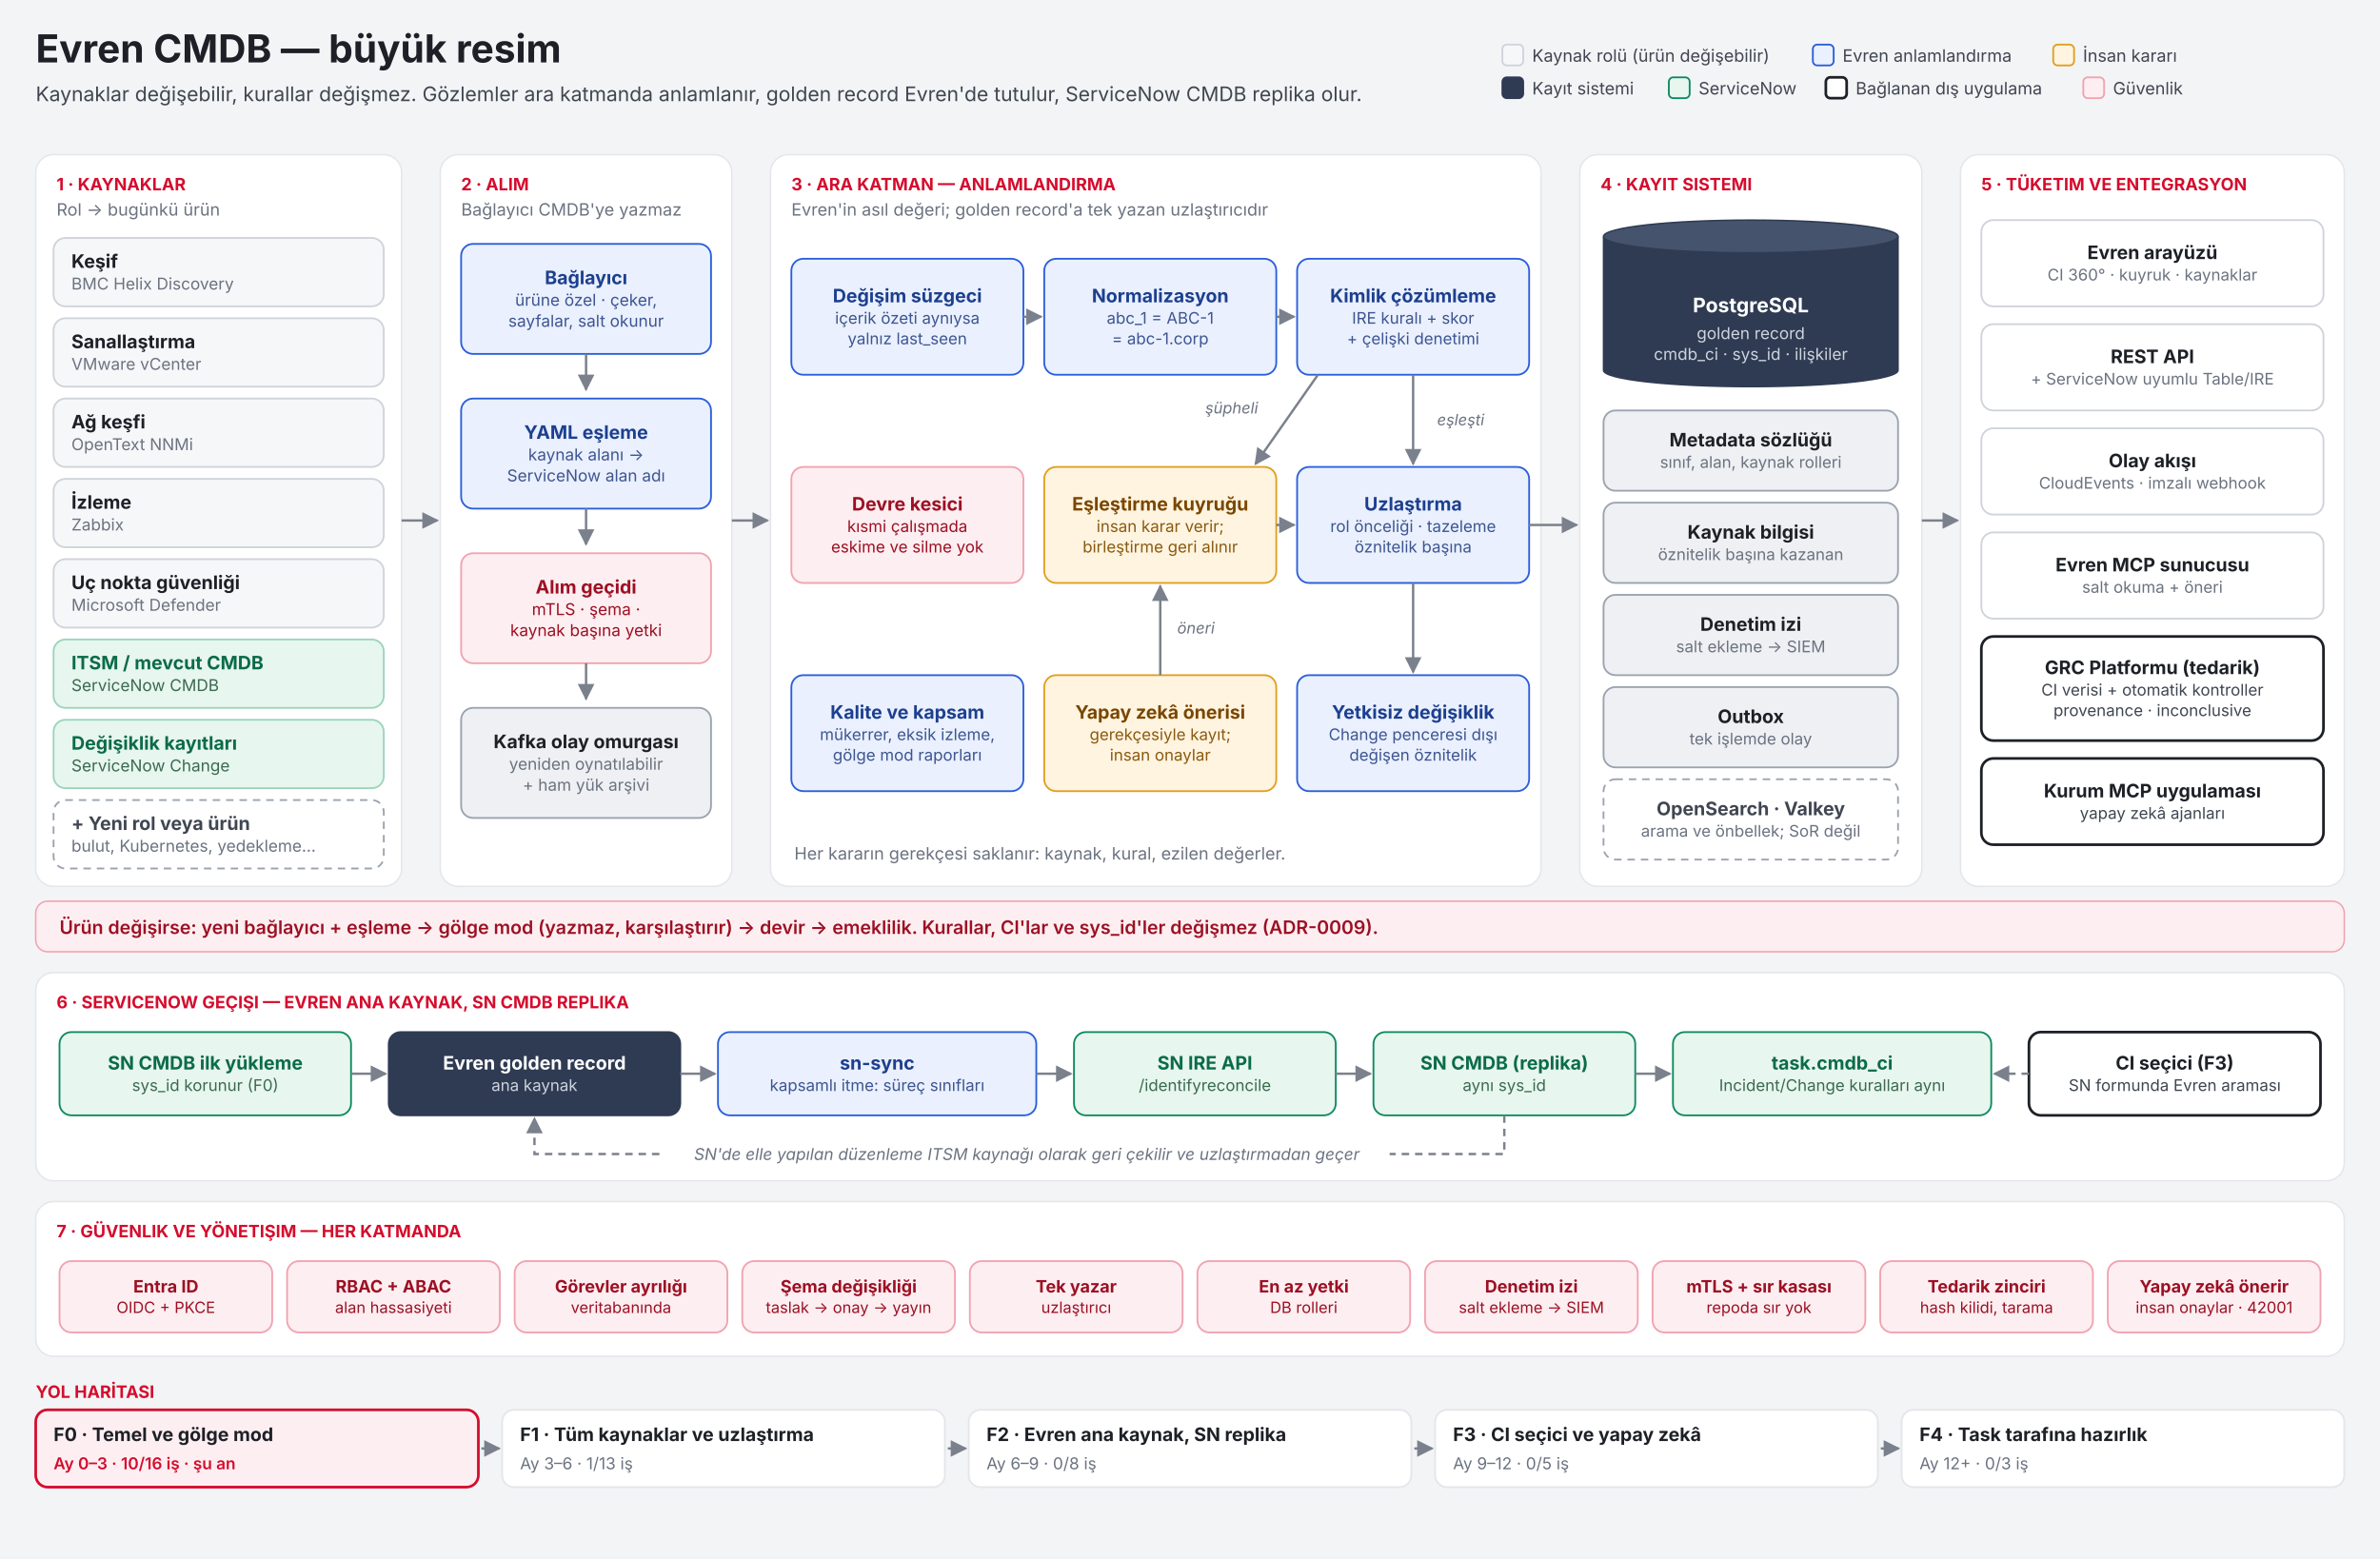
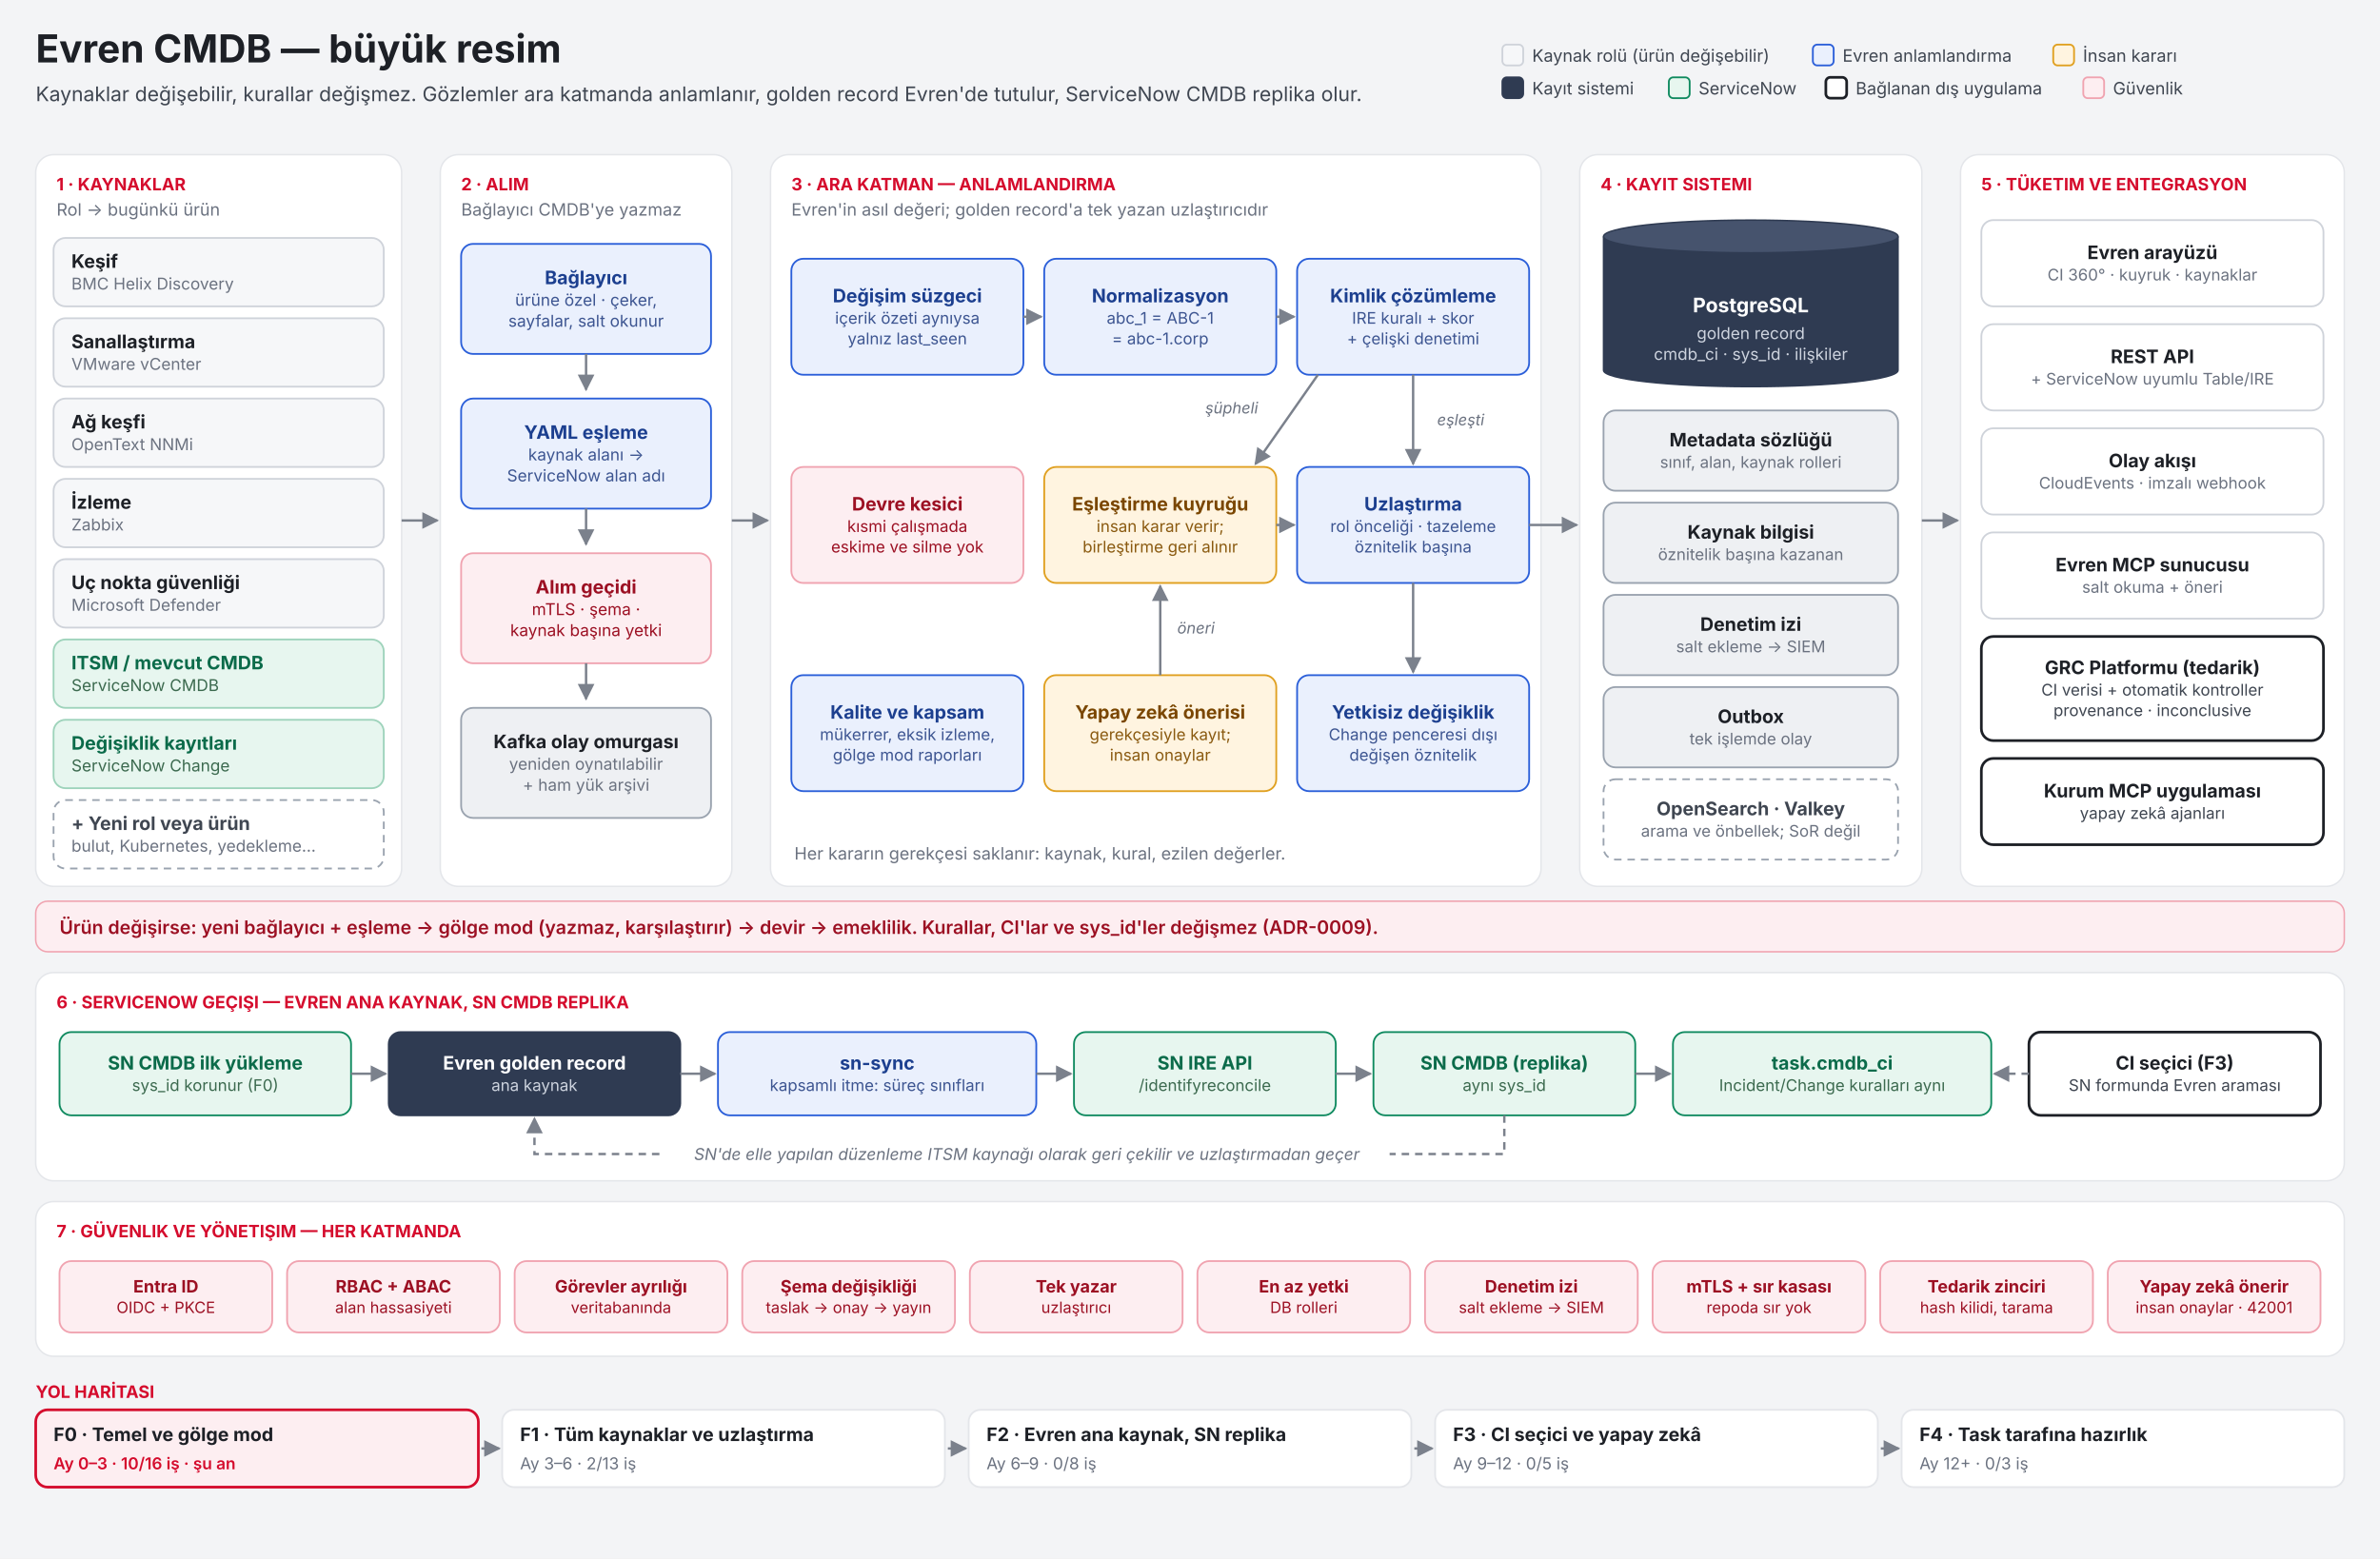
<svg xmlns="http://www.w3.org/2000/svg" viewBox="0 0 1600 1048" width="1600" height="1048" role="img" aria-labelledby="bpTitle bpDesc">
  <defs>
    <marker id="ah" viewBox="0 0 10 10" refX="9" refY="5" markerWidth="7" markerHeight="7" orient="auto-start-reverse">
      <path d="M0,0 L10,5 L0,10 z" fill="#7b818c" />
    </marker>
  </defs>
  <rect width="1600" height="1048" fill="#f3f4f6" />
  <text x="24.0" y="42.0" font-family="Inter, 'Segoe UI', 'DejaVu Sans', Arial, sans-serif" font-size="26" font-weight="750" fill="#1d2026" text-anchor="start">Evren CMDB — büyük resim</text>
  <text x="24.0" y="68.0" font-family="Inter, 'Segoe UI', 'DejaVu Sans', Arial, sans-serif" font-size="13.5" font-weight="400" fill="#3f4651" text-anchor="start">Kaynaklar değişebilir, kurallar değişmez. Gözlemler ara katmanda anlamlanır, golden record Evren'de tutulur, ServiceNow CMDB replika olur.</text>
  <rect x="1010" y="30" width="14" height="14" rx="3" fill="#f6f7f9" stroke="#cfd3da" stroke-width="1.2" />
  <text x="1030.0" y="41.5" font-family="Inter, 'Segoe UI', 'DejaVu Sans', Arial, sans-serif" font-size="11.5" font-weight="400" fill="#3f4651" text-anchor="start">Kaynak rolü (ürün değişebilir)</text>
  <rect x="1218.721" y="30" width="14" height="14" rx="3" fill="#eaf0fd" stroke="#2b5fd9" stroke-width="1.2" />
  <text x="1238.7" y="41.5" font-family="Inter, 'Segoe UI', 'DejaVu Sans', Arial, sans-serif" font-size="11.5" font-weight="400" fill="#3f4651" text-anchor="start">Evren anlamlandırma</text>
  <rect x="1380.324" y="30" width="14" height="14" rx="3" fill="#fff4e0" stroke="#e0a020" stroke-width="1.2" />
  <text x="1400.3" y="41.5" font-family="Inter, 'Segoe UI', 'DejaVu Sans', Arial, sans-serif" font-size="11.5" font-weight="400" fill="#3f4651" text-anchor="start">İnsan kararı</text>
  <rect x="1010" y="52" width="14" height="14" rx="3" fill="#2f3b52" stroke="#2f3b52" stroke-width="1.2" />
  <text x="1030.0" y="63.5" font-family="Inter, 'Segoe UI', 'DejaVu Sans', Arial, sans-serif" font-size="11.5" font-weight="400" fill="#3f4651" text-anchor="start">Kayıt sistemi</text>
  <rect x="1121.909" y="52" width="14" height="14" rx="3" fill="#e7f6ef" stroke="#0f8a5f" stroke-width="1.2" />
  <text x="1141.9" y="63.5" font-family="Inter, 'Segoe UI', 'DejaVu Sans', Arial, sans-serif" font-size="11.5" font-weight="400" fill="#3f4651" text-anchor="start">ServiceNow</text>
  <rect x="1227.458" y="52" width="14" height="14" rx="3" fill="#ffffff" stroke="#1d2026" stroke-width="1.8" />
  <text x="1247.5" y="63.5" font-family="Inter, 'Segoe UI', 'DejaVu Sans', Arial, sans-serif" font-size="11.5" font-weight="400" fill="#3f4651" text-anchor="start">Bağlanan dış uygulama</text>
  <rect x="1400.532" y="52" width="14" height="14" rx="3" fill="#fdeef1" stroke="#f0a3b0" stroke-width="1.2" />
  <text x="1420.5" y="63.5" font-family="Inter, 'Segoe UI', 'DejaVu Sans', Arial, sans-serif" font-size="11.5" font-weight="400" fill="#3f4651" text-anchor="start">Güvenlik</text>
  <rect x="24" y="104" width="246" height="492" rx="12" fill="#ffffff" stroke="#e4e6ea" />
  <text x="38.0" y="128.0" font-family="Inter, 'Segoe UI', 'DejaVu Sans', Arial, sans-serif" font-size="11.5" font-weight="700" fill="#d50c2d" text-anchor="start">1 · KAYNAKLAR</text>
  <text x="38.0" y="145.0" font-family="Inter, 'Segoe UI', 'DejaVu Sans', Arial, sans-serif" font-size="11.5" font-weight="400" fill="#6b7280" text-anchor="start">Rol → bugünkü ürün</text>
  <rect x="36" y="160" width="222" height="46" rx="8" fill="#f6f7f9" stroke="#cfd3da" stroke-width="1.2" />
  <text x="48.0" y="180.1" font-family="Inter, 'Segoe UI', 'DejaVu Sans', Arial, sans-serif" font-size="12.5" font-weight="700" fill="#1d2026" text-anchor="start">Keşif</text>
  <text x="48.0" y="194.7" font-family="Inter, 'Segoe UI', 'DejaVu Sans', Arial, sans-serif" font-size="11" font-weight="400" fill="#6b7280" text-anchor="start">BMC Helix Discovery</text>
  <rect x="36" y="214" width="222" height="46" rx="8" fill="#f6f7f9" stroke="#cfd3da" stroke-width="1.2" />
  <text x="48.0" y="234.1" font-family="Inter, 'Segoe UI', 'DejaVu Sans', Arial, sans-serif" font-size="12.5" font-weight="700" fill="#1d2026" text-anchor="start">Sanallaştırma</text>
  <text x="48.0" y="248.7" font-family="Inter, 'Segoe UI', 'DejaVu Sans', Arial, sans-serif" font-size="11" font-weight="400" fill="#6b7280" text-anchor="start">VMware vCenter</text>
  <rect x="36" y="268" width="222" height="46" rx="8" fill="#f6f7f9" stroke="#cfd3da" stroke-width="1.2" />
  <text x="48.0" y="288.1" font-family="Inter, 'Segoe UI', 'DejaVu Sans', Arial, sans-serif" font-size="12.5" font-weight="700" fill="#1d2026" text-anchor="start">Ağ keşfi</text>
  <text x="48.0" y="302.7" font-family="Inter, 'Segoe UI', 'DejaVu Sans', Arial, sans-serif" font-size="11" font-weight="400" fill="#6b7280" text-anchor="start">OpenText NNMi</text>
  <rect x="36" y="322" width="222" height="46" rx="8" fill="#f6f7f9" stroke="#cfd3da" stroke-width="1.2" />
  <text x="48.0" y="342.1" font-family="Inter, 'Segoe UI', 'DejaVu Sans', Arial, sans-serif" font-size="12.5" font-weight="700" fill="#1d2026" text-anchor="start">İzleme</text>
  <text x="48.0" y="356.7" font-family="Inter, 'Segoe UI', 'DejaVu Sans', Arial, sans-serif" font-size="11" font-weight="400" fill="#6b7280" text-anchor="start">Zabbix</text>
  <rect x="36" y="376" width="222" height="46" rx="8" fill="#f6f7f9" stroke="#cfd3da" stroke-width="1.2" />
  <text x="48.0" y="396.1" font-family="Inter, 'Segoe UI', 'DejaVu Sans', Arial, sans-serif" font-size="12.5" font-weight="700" fill="#1d2026" text-anchor="start">Uç nokta güvenliği</text>
  <text x="48.0" y="410.7" font-family="Inter, 'Segoe UI', 'DejaVu Sans', Arial, sans-serif" font-size="11" font-weight="400" fill="#6b7280" text-anchor="start">Microsoft Defender</text>
  <rect x="36" y="430" width="222" height="46" rx="8" fill="#e7f6ef" stroke="#9ed3bb" stroke-width="1.2" />
  <text x="48.0" y="450.1" font-family="Inter, 'Segoe UI', 'DejaVu Sans', Arial, sans-serif" font-size="12.5" font-weight="700" fill="#0b6b4a" text-anchor="start">ITSM / mevcut CMDB</text>
  <text x="48.0" y="464.7" font-family="Inter, 'Segoe UI', 'DejaVu Sans', Arial, sans-serif" font-size="11" font-weight="400" fill="#3c6a4f" text-anchor="start">ServiceNow CMDB</text>
  <rect x="36" y="484" width="222" height="46" rx="8" fill="#e7f6ef" stroke="#9ed3bb" stroke-width="1.2" />
  <text x="48.0" y="504.1" font-family="Inter, 'Segoe UI', 'DejaVu Sans', Arial, sans-serif" font-size="12.5" font-weight="700" fill="#0b6b4a" text-anchor="start">Değişiklik kayıtları</text>
  <text x="48.0" y="518.7" font-family="Inter, 'Segoe UI', 'DejaVu Sans', Arial, sans-serif" font-size="11" font-weight="400" fill="#3c6a4f" text-anchor="start">ServiceNow Change</text>
  <rect x="36" y="538" width="222" height="46" rx="8" fill="#ffffff" stroke="#9aa3af" stroke-width="1.2" stroke-dasharray="5 4" />
  <text x="48.0" y="558.1" font-family="Inter, 'Segoe UI', 'DejaVu Sans', Arial, sans-serif" font-size="12.5" font-weight="700" fill="#3f4651" text-anchor="start">+ Yeni rol veya ürün</text>
  <text x="48.0" y="572.7" font-family="Inter, 'Segoe UI', 'DejaVu Sans', Arial, sans-serif" font-size="11" font-weight="400" fill="#6b7280" text-anchor="start">bulut, Kubernetes, yedekleme…</text>
  <rect x="296" y="104" width="196" height="492" rx="12" fill="#ffffff" stroke="#e4e6ea" />
  <text x="310.0" y="128.0" font-family="Inter, 'Segoe UI', 'DejaVu Sans', Arial, sans-serif" font-size="11.5" font-weight="700" fill="#d50c2d" text-anchor="start">2 · ALIM</text>
  <text x="310.0" y="145.0" font-family="Inter, 'Segoe UI', 'DejaVu Sans', Arial, sans-serif" font-size="11.5" font-weight="400" fill="#6b7280" text-anchor="start">Bağlayıcı CMDB'ye yazmaz</text>
  <rect x="310" y="164" width="168" height="74" rx="8" fill="#eaf0fd" stroke="#2b5fd9" stroke-width="1.2" />
  <text x="394.0" y="191.1" font-family="Inter, 'Segoe UI', 'DejaVu Sans', Arial, sans-serif" font-size="12.5" font-weight="700" fill="#1c3f8f" text-anchor="middle">Bağlayıcı</text>
  <text x="394.0" y="205.6" font-family="Inter, 'Segoe UI', 'DejaVu Sans', Arial, sans-serif" font-size="11.0" font-weight="400" fill="#3d5591" text-anchor="middle">ürüne özel · çeker,</text>
  <text x="394.0" y="219.7" font-family="Inter, 'Segoe UI', 'DejaVu Sans', Arial, sans-serif" font-size="11.0" font-weight="400" fill="#3d5591" text-anchor="middle">sayfalar, salt okunur</text>
  <path d="M394.0,238.0 L394.0,262.0" fill="none" stroke="#7b818c" stroke-width="1.6" marker-end="url(#ah)" />
  <rect x="310" y="268" width="168" height="74" rx="8" fill="#eaf0fd" stroke="#2b5fd9" stroke-width="1.2" />
  <text x="394.0" y="295.1" font-family="Inter, 'Segoe UI', 'DejaVu Sans', Arial, sans-serif" font-size="12.5" font-weight="700" fill="#1c3f8f" text-anchor="middle">YAML eşleme</text>
  <text x="394.0" y="309.6" font-family="Inter, 'Segoe UI', 'DejaVu Sans', Arial, sans-serif" font-size="11.0" font-weight="400" fill="#3d5591" text-anchor="middle">kaynak alanı →</text>
  <text x="394.0" y="323.7" font-family="Inter, 'Segoe UI', 'DejaVu Sans', Arial, sans-serif" font-size="11.0" font-weight="400" fill="#3d5591" text-anchor="middle">ServiceNow alan adı</text>
  <path d="M394.0,342.0 L394.0,366.0" fill="none" stroke="#7b818c" stroke-width="1.6" marker-end="url(#ah)" />
  <rect x="310" y="372" width="168" height="74" rx="8" fill="#fdeef1" stroke="#f0a3b0" stroke-width="1.2" />
  <text x="394.0" y="399.1" font-family="Inter, 'Segoe UI', 'DejaVu Sans', Arial, sans-serif" font-size="12.5" font-weight="700" fill="#9c1023" text-anchor="middle">Alım geçidi</text>
  <text x="394.0" y="413.6" font-family="Inter, 'Segoe UI', 'DejaVu Sans', Arial, sans-serif" font-size="11.0" font-weight="400" fill="#9c1023" text-anchor="middle">mTLS · şema ·</text>
  <text x="394.0" y="427.7" font-family="Inter, 'Segoe UI', 'DejaVu Sans', Arial, sans-serif" font-size="11.0" font-weight="400" fill="#9c1023" text-anchor="middle">kaynak başına yetki</text>
  <path d="M394.0,446.0 L394.0,470.0" fill="none" stroke="#7b818c" stroke-width="1.6" marker-end="url(#ah)" />
  <rect x="310" y="476" width="168" height="74" rx="8" fill="#eef0f3" stroke="#9aa3af" stroke-width="1.2" />
  <text x="394.0" y="503.1" font-family="Inter, 'Segoe UI', 'DejaVu Sans', Arial, sans-serif" font-size="12.5" font-weight="700" fill="#1d2026" text-anchor="middle">Kafka olay omurgası</text>
  <text x="394.0" y="517.6" font-family="Inter, 'Segoe UI', 'DejaVu Sans', Arial, sans-serif" font-size="11.0" font-weight="400" fill="#6b7280" text-anchor="middle">yeniden oynatılabilir</text>
  <text x="394.0" y="531.7" font-family="Inter, 'Segoe UI', 'DejaVu Sans', Arial, sans-serif" font-size="11.0" font-weight="400" fill="#6b7280" text-anchor="middle">+ ham yük arşivi</text>
  <rect x="518" y="104" width="518" height="492" rx="12" fill="#ffffff" stroke="#e4e6ea" />
  <text x="532.0" y="128.0" font-family="Inter, 'Segoe UI', 'DejaVu Sans', Arial, sans-serif" font-size="11.5" font-weight="700" fill="#d50c2d" text-anchor="start">3 · ARA KATMAN — ANLAMLANDIRMA</text>
  <text x="532.0" y="145.0" font-family="Inter, 'Segoe UI', 'DejaVu Sans', Arial, sans-serif" font-size="11.5" font-weight="400" fill="#6b7280" text-anchor="start">Evren'in asıl değeri; golden record'a tek yazan uzlaştırıcıdır</text>
  <rect x="532" y="174" width="156" height="78" rx="8" fill="#eaf0fd" stroke="#2b5fd9" stroke-width="1.2" />
  <text x="610.0" y="203.3" font-family="Inter, 'Segoe UI', 'DejaVu Sans', Arial, sans-serif" font-size="12.5" font-weight="700" fill="#1c3f8f" text-anchor="middle">Değişim süzgeci</text>
  <text x="610.0" y="217.7" font-family="Inter, 'Segoe UI', 'DejaVu Sans', Arial, sans-serif" font-size="10.8" font-weight="400" fill="#3d5591" text-anchor="middle">içerik özeti aynıysa</text>
  <text x="610.0" y="231.5" font-family="Inter, 'Segoe UI', 'DejaVu Sans', Arial, sans-serif" font-size="10.8" font-weight="400" fill="#3d5591" text-anchor="middle">yalnız last_seen</text>
  <rect x="702" y="174" width="156" height="78" rx="8" fill="#eaf0fd" stroke="#2b5fd9" stroke-width="1.2" />
  <text x="780.0" y="203.3" font-family="Inter, 'Segoe UI', 'DejaVu Sans', Arial, sans-serif" font-size="12.5" font-weight="700" fill="#1c3f8f" text-anchor="middle">Normalizasyon</text>
  <text x="780.0" y="217.7" font-family="Inter, 'Segoe UI', 'DejaVu Sans', Arial, sans-serif" font-size="10.8" font-weight="400" fill="#3d5591" text-anchor="middle">abc_1 = ABC-1</text>
  <text x="780.0" y="231.5" font-family="Inter, 'Segoe UI', 'DejaVu Sans', Arial, sans-serif" font-size="10.8" font-weight="400" fill="#3d5591" text-anchor="middle">= abc-1.corp</text>
  <rect x="872" y="174" width="156" height="78" rx="8" fill="#eaf0fd" stroke="#2b5fd9" stroke-width="1.2" />
  <text x="950.0" y="203.3" font-family="Inter, 'Segoe UI', 'DejaVu Sans', Arial, sans-serif" font-size="12.5" font-weight="700" fill="#1c3f8f" text-anchor="middle">Kimlik çözümleme</text>
  <text x="950.0" y="217.7" font-family="Inter, 'Segoe UI', 'DejaVu Sans', Arial, sans-serif" font-size="10.8" font-weight="400" fill="#3d5591" text-anchor="middle">IRE kuralı + skor</text>
  <text x="950.0" y="231.5" font-family="Inter, 'Segoe UI', 'DejaVu Sans', Arial, sans-serif" font-size="10.8" font-weight="400" fill="#3d5591" text-anchor="middle">+ çelişki denetimi</text>
  <rect x="532" y="314" width="156" height="78" rx="8" fill="#fdeef1" stroke="#f0a3b0" stroke-width="1.2" />
  <text x="610.0" y="343.3" font-family="Inter, 'Segoe UI', 'DejaVu Sans', Arial, sans-serif" font-size="12.5" font-weight="700" fill="#9c1023" text-anchor="middle">Devre kesici</text>
  <text x="610.0" y="357.7" font-family="Inter, 'Segoe UI', 'DejaVu Sans', Arial, sans-serif" font-size="10.8" font-weight="400" fill="#9c1023" text-anchor="middle">kısmi çalışmada</text>
  <text x="610.0" y="371.5" font-family="Inter, 'Segoe UI', 'DejaVu Sans', Arial, sans-serif" font-size="10.8" font-weight="400" fill="#9c1023" text-anchor="middle">eskime ve silme yok</text>
  <rect x="702" y="314" width="156" height="78" rx="8" fill="#fff4e0" stroke="#e0a020" stroke-width="1.2" />
  <text x="780.0" y="343.3" font-family="Inter, 'Segoe UI', 'DejaVu Sans', Arial, sans-serif" font-size="12.5" font-weight="700" fill="#7a4600" text-anchor="middle">Eşleştirme kuyruğu</text>
  <text x="780.0" y="357.7" font-family="Inter, 'Segoe UI', 'DejaVu Sans', Arial, sans-serif" font-size="10.8" font-weight="400" fill="#8a5a10" text-anchor="middle">insan karar verir;</text>
  <text x="780.0" y="371.5" font-family="Inter, 'Segoe UI', 'DejaVu Sans', Arial, sans-serif" font-size="10.8" font-weight="400" fill="#8a5a10" text-anchor="middle">birleştirme geri alınır</text>
  <rect x="872" y="314" width="156" height="78" rx="8" fill="#eaf0fd" stroke="#2b5fd9" stroke-width="1.2" />
  <text x="950.0" y="343.3" font-family="Inter, 'Segoe UI', 'DejaVu Sans', Arial, sans-serif" font-size="12.5" font-weight="700" fill="#1c3f8f" text-anchor="middle">Uzlaştırma</text>
  <text x="950.0" y="357.7" font-family="Inter, 'Segoe UI', 'DejaVu Sans', Arial, sans-serif" font-size="10.8" font-weight="400" fill="#3d5591" text-anchor="middle">rol önceliği · tazeleme</text>
  <text x="950.0" y="371.5" font-family="Inter, 'Segoe UI', 'DejaVu Sans', Arial, sans-serif" font-size="10.8" font-weight="400" fill="#3d5591" text-anchor="middle">öznitelik başına</text>
  <rect x="532" y="454" width="156" height="78" rx="8" fill="#eaf0fd" stroke="#2b5fd9" stroke-width="1.2" />
  <text x="610.0" y="483.3" font-family="Inter, 'Segoe UI', 'DejaVu Sans', Arial, sans-serif" font-size="12.5" font-weight="700" fill="#1c3f8f" text-anchor="middle">Kalite ve kapsam</text>
  <text x="610.0" y="497.7" font-family="Inter, 'Segoe UI', 'DejaVu Sans', Arial, sans-serif" font-size="10.8" font-weight="400" fill="#3d5591" text-anchor="middle">mükerrer, eksik izleme,</text>
  <text x="610.0" y="511.5" font-family="Inter, 'Segoe UI', 'DejaVu Sans', Arial, sans-serif" font-size="10.8" font-weight="400" fill="#3d5591" text-anchor="middle">gölge mod raporları</text>
  <rect x="702" y="454" width="156" height="78" rx="8" fill="#fff4e0" stroke="#e0a020" stroke-width="1.2" />
  <text x="780.0" y="483.3" font-family="Inter, 'Segoe UI', 'DejaVu Sans', Arial, sans-serif" font-size="12.5" font-weight="700" fill="#7a4600" text-anchor="middle">Yapay zekâ önerisi</text>
  <text x="780.0" y="497.7" font-family="Inter, 'Segoe UI', 'DejaVu Sans', Arial, sans-serif" font-size="10.8" font-weight="400" fill="#8a5a10" text-anchor="middle">gerekçesiyle kayıt;</text>
  <text x="780.0" y="511.5" font-family="Inter, 'Segoe UI', 'DejaVu Sans', Arial, sans-serif" font-size="10.8" font-weight="400" fill="#8a5a10" text-anchor="middle">insan onaylar</text>
  <rect x="872" y="454" width="156" height="78" rx="8" fill="#eaf0fd" stroke="#2b5fd9" stroke-width="1.2" />
  <text x="950.0" y="483.3" font-family="Inter, 'Segoe UI', 'DejaVu Sans', Arial, sans-serif" font-size="12.5" font-weight="700" fill="#1c3f8f" text-anchor="middle">Yetkisiz değişiklik</text>
  <text x="950.0" y="497.7" font-family="Inter, 'Segoe UI', 'DejaVu Sans', Arial, sans-serif" font-size="10.8" font-weight="400" fill="#3d5591" text-anchor="middle">Change penceresi dışı</text>
  <text x="950.0" y="511.5" font-family="Inter, 'Segoe UI', 'DejaVu Sans', Arial, sans-serif" font-size="10.8" font-weight="400" fill="#3d5591" text-anchor="middle">değişen öznitelik</text>
  <path d="M688.0,213.0 L700.0,213.0" fill="none" stroke="#7b818c" stroke-width="1.6" marker-end="url(#ah)" />
  <path d="M858.0,213.0 L870.0,213.0" fill="none" stroke="#7b818c" stroke-width="1.6" marker-end="url(#ah)" />
  <path d="M950.0,252.0 L950.0,312.0" fill="none" stroke="#7b818c" stroke-width="1.6" marker-end="url(#ah)" />
  <text x="982.0" y="286.0" font-family="Inter, 'Segoe UI', 'DejaVu Sans', Arial, sans-serif" font-size="10.5" font-weight="400" fill="#6b7280" text-anchor="middle" font-style="italic">eşleşti</text>
  <path d="M886.0,252.0 L844.0,312.0" fill="none" stroke="#7b818c" stroke-width="1.6" marker-end="url(#ah)" />
  <text x="828.0" y="278.0" font-family="Inter, 'Segoe UI', 'DejaVu Sans', Arial, sans-serif" font-size="10.5" font-weight="400" fill="#6b7280" text-anchor="middle" font-style="italic">şüpheli</text>
  <path d="M858.0,353.0 L870.0,353.0" fill="none" stroke="#7b818c" stroke-width="1.6" marker-end="url(#ah)" />
  <path d="M780.0,454.0 L780.0,394.0" fill="none" stroke="#7b818c" stroke-width="1.6" marker-end="url(#ah)" />
  <text x="804.0" y="426.0" font-family="Inter, 'Segoe UI', 'DejaVu Sans', Arial, sans-serif" font-size="10.5" font-weight="400" fill="#6b7280" text-anchor="middle" font-style="italic">öneri</text>
  <path d="M950.0,392.0 L950.0,452.0" fill="none" stroke="#7b818c" stroke-width="1.6" marker-end="url(#ah)" />
  <text x="534.0" y="578.0" font-family="Inter, 'Segoe UI', 'DejaVu Sans', Arial, sans-serif" font-size="11.5" font-weight="400" fill="#6b7280" text-anchor="start">Her kararın gerekçesi saklanır: kaynak, kural, ezilen değerler.</text>
  <rect x="1062" y="104" width="230" height="492" rx="12" fill="#ffffff" stroke="#e4e6ea" />
  <text x="1076.0" y="128.0" font-family="Inter, 'Segoe UI', 'DejaVu Sans', Arial, sans-serif" font-size="11.5" font-weight="700" fill="#d50c2d" text-anchor="start">4 · KAYIT SISTEMI</text>
  <path d="M1078,159 v90 a99.0,11 0 0 0 198,0 v-90" fill="#2f3b52" stroke="#2f3b52" />
  <ellipse cx="1177.0" cy="159" rx="99.0" ry="11" fill="#46536d" stroke="#2f3b52" />
  <text x="1177.0" y="210.0" font-family="Inter, 'Segoe UI', 'DejaVu Sans', Arial, sans-serif" font-size="13.5" font-weight="700" fill="#ffffff" text-anchor="middle">PostgreSQL</text>
  <text x="1177.0" y="228.0" font-family="Inter, 'Segoe UI', 'DejaVu Sans', Arial, sans-serif" font-size="11" font-weight="400" fill="#cdd3de" text-anchor="middle">golden record</text>
  <text x="1177.0" y="242.0" font-family="Inter, 'Segoe UI', 'DejaVu Sans', Arial, sans-serif" font-size="11" font-weight="400" fill="#cdd3de" text-anchor="middle">cmdb_ci · sys_id · ilişkiler</text>
  <rect x="1078" y="276" width="198" height="54" rx="8" fill="#eef0f3" stroke="#9aa3af" stroke-width="1.2" />
  <text x="1177.0" y="300.2" font-family="Inter, 'Segoe UI', 'DejaVu Sans', Arial, sans-serif" font-size="12.5" font-weight="700" fill="#1d2026" text-anchor="middle">Metadata sözlüğü</text>
  <text x="1177.0" y="314.6" font-family="Inter, 'Segoe UI', 'DejaVu Sans', Arial, sans-serif" font-size="10.8" font-weight="400" fill="#6b7280" text-anchor="middle">sınıf, alan, kaynak rolleri</text>
  <rect x="1078" y="338" width="198" height="54" rx="8" fill="#eef0f3" stroke="#9aa3af" stroke-width="1.2" />
  <text x="1177.0" y="362.2" font-family="Inter, 'Segoe UI', 'DejaVu Sans', Arial, sans-serif" font-size="12.5" font-weight="700" fill="#1d2026" text-anchor="middle">Kaynak bilgisi</text>
  <text x="1177.0" y="376.6" font-family="Inter, 'Segoe UI', 'DejaVu Sans', Arial, sans-serif" font-size="10.8" font-weight="400" fill="#6b7280" text-anchor="middle">öznitelik başına kazanan</text>
  <rect x="1078" y="400" width="198" height="54" rx="8" fill="#eef0f3" stroke="#9aa3af" stroke-width="1.2" />
  <text x="1177.0" y="424.2" font-family="Inter, 'Segoe UI', 'DejaVu Sans', Arial, sans-serif" font-size="12.5" font-weight="700" fill="#1d2026" text-anchor="middle">Denetim izi</text>
  <text x="1177.0" y="438.6" font-family="Inter, 'Segoe UI', 'DejaVu Sans', Arial, sans-serif" font-size="10.8" font-weight="400" fill="#6b7280" text-anchor="middle">salt ekleme → SIEM</text>
  <rect x="1078" y="462" width="198" height="54" rx="8" fill="#eef0f3" stroke="#9aa3af" stroke-width="1.2" />
  <text x="1177.0" y="486.2" font-family="Inter, 'Segoe UI', 'DejaVu Sans', Arial, sans-serif" font-size="12.5" font-weight="700" fill="#1d2026" text-anchor="middle">Outbox</text>
  <text x="1177.0" y="500.6" font-family="Inter, 'Segoe UI', 'DejaVu Sans', Arial, sans-serif" font-size="10.8" font-weight="400" fill="#6b7280" text-anchor="middle">tek işlemde olay</text>
  <rect x="1078" y="524" width="198" height="54" rx="8" fill="#ffffff" stroke="#9aa3af" stroke-width="1.2" stroke-dasharray="5 4" />
  <text x="1177.0" y="548.2" font-family="Inter, 'Segoe UI', 'DejaVu Sans', Arial, sans-serif" font-size="12.5" font-weight="700" fill="#3f4651" text-anchor="middle">OpenSearch · Valkey</text>
  <text x="1177.0" y="562.6" font-family="Inter, 'Segoe UI', 'DejaVu Sans', Arial, sans-serif" font-size="10.8" font-weight="400" fill="#6b7280" text-anchor="middle">arama ve önbellek; SoR değil</text>
  <rect x="1318" y="104" width="258" height="492" rx="12" fill="#ffffff" stroke="#e4e6ea" />
  <text x="1332.0" y="128.0" font-family="Inter, 'Segoe UI', 'DejaVu Sans', Arial, sans-serif" font-size="11.5" font-weight="700" fill="#d50c2d" text-anchor="start">5 · TÜKETIM VE ENTEGRASYON</text>
  <rect x="1332" y="148" width="230" height="58" rx="8" fill="#ffffff" stroke="#cfd3da" stroke-width="1.2" />
  <text x="1447.0" y="174.2" font-family="Inter, 'Segoe UI', 'DejaVu Sans', Arial, sans-serif" font-size="12.5" font-weight="700" fill="#1d2026" text-anchor="middle">Evren arayüzü</text>
  <text x="1447.0" y="188.6" font-family="Inter, 'Segoe UI', 'DejaVu Sans', Arial, sans-serif" font-size="10.8" font-weight="400" fill="#6b7280" text-anchor="middle">CI 360° · kuyruk · kaynaklar</text>
  <rect x="1332" y="218" width="230" height="58" rx="8" fill="#ffffff" stroke="#cfd3da" stroke-width="1.2" />
  <text x="1447.0" y="244.2" font-family="Inter, 'Segoe UI', 'DejaVu Sans', Arial, sans-serif" font-size="12.5" font-weight="700" fill="#1d2026" text-anchor="middle">REST API</text>
  <text x="1447.0" y="258.6" font-family="Inter, 'Segoe UI', 'DejaVu Sans', Arial, sans-serif" font-size="10.8" font-weight="400" fill="#6b7280" text-anchor="middle">+ ServiceNow uyumlu Table/IRE</text>
  <rect x="1332" y="288" width="230" height="58" rx="8" fill="#ffffff" stroke="#cfd3da" stroke-width="1.2" />
  <text x="1447.0" y="314.2" font-family="Inter, 'Segoe UI', 'DejaVu Sans', Arial, sans-serif" font-size="12.5" font-weight="700" fill="#1d2026" text-anchor="middle">Olay akışı</text>
  <text x="1447.0" y="328.6" font-family="Inter, 'Segoe UI', 'DejaVu Sans', Arial, sans-serif" font-size="10.8" font-weight="400" fill="#6b7280" text-anchor="middle">CloudEvents · imzalı webhook</text>
  <rect x="1332" y="358" width="230" height="58" rx="8" fill="#ffffff" stroke="#cfd3da" stroke-width="1.2" />
  <text x="1447.0" y="384.2" font-family="Inter, 'Segoe UI', 'DejaVu Sans', Arial, sans-serif" font-size="12.5" font-weight="700" fill="#1d2026" text-anchor="middle">Evren MCP sunucusu</text>
  <text x="1447.0" y="398.6" font-family="Inter, 'Segoe UI', 'DejaVu Sans', Arial, sans-serif" font-size="10.8" font-weight="400" fill="#6b7280" text-anchor="middle">salt okuma + öneri</text>
  <rect x="1332" y="428" width="230" height="70" rx="8" fill="#ffffff" stroke="#1d2026" stroke-width="1.8" />
  <text x="1447.0" y="453.3" font-family="Inter, 'Segoe UI', 'DejaVu Sans', Arial, sans-serif" font-size="12.5" font-weight="700" fill="#1d2026" text-anchor="middle">GRC Platformu (tedarik)</text>
  <text x="1447.0" y="467.7" font-family="Inter, 'Segoe UI', 'DejaVu Sans', Arial, sans-serif" font-size="10.8" font-weight="400" fill="#3f4651" text-anchor="middle">CI verisi + otomatik kontroller</text>
  <text x="1447.0" y="481.5" font-family="Inter, 'Segoe UI', 'DejaVu Sans', Arial, sans-serif" font-size="10.8" font-weight="400" fill="#3f4651" text-anchor="middle">provenance · inconclusive</text>
  <rect x="1332" y="510" width="230" height="58" rx="8" fill="#ffffff" stroke="#1d2026" stroke-width="1.8" />
  <text x="1447.0" y="536.2" font-family="Inter, 'Segoe UI', 'DejaVu Sans', Arial, sans-serif" font-size="12.5" font-weight="700" fill="#1d2026" text-anchor="middle">Kurum MCP uygulaması</text>
  <text x="1447.0" y="550.6" font-family="Inter, 'Segoe UI', 'DejaVu Sans', Arial, sans-serif" font-size="10.8" font-weight="400" fill="#3f4651" text-anchor="middle">yapay zekâ ajanları</text>
  <path d="M270.0,350.0 L294.0,350.0" fill="none" stroke="#7b818c" stroke-width="1.6" marker-end="url(#ah)" />
  <path d="M492.0,350.0 L516.0,350.0" fill="none" stroke="#7b818c" stroke-width="1.6" marker-end="url(#ah)" />
  <path d="M1028.0,353.0 L1060.0,353.0" fill="none" stroke="#7b818c" stroke-width="1.6" marker-end="url(#ah)" />
  <path d="M1292.0,350.0 L1316.0,350.0" fill="none" stroke="#7b818c" stroke-width="1.6" marker-end="url(#ah)" />
  <rect x="24" y="606" width="1552" height="34" rx="8" fill="#fdeef1" stroke="#f0a3b0" />
  <text x="40.0" y="628.0" font-family="Inter, 'Segoe UI', 'DejaVu Sans', Arial, sans-serif" font-size="12.5" font-weight="600" fill="#9c1023" text-anchor="start">Ürün değişirse: yeni bağlayıcı + eşleme → gölge mod (yazmaz, karşılaştırır) → devir → emeklilik. Kurallar, CI'lar ve sys_id'ler değişmez (ADR-0009).</text>
  <rect x="24" y="654" width="1552" height="140" rx="12" fill="#ffffff" stroke="#e4e6ea" />
  <text x="38.0" y="678.0" font-family="Inter, 'Segoe UI', 'DejaVu Sans', Arial, sans-serif" font-size="11.5" font-weight="700" fill="#d50c2d" text-anchor="start">6 · SERVICENOW GEÇIŞI — EVREN ANA KAYNAK, SN CMDB REPLIKA</text>
  <rect x="40.0" y="694" width="196" height="56" rx="8" fill="#e7f6ef" stroke="#0f8a5f" stroke-width="1.2" />
  <text x="138.0" y="719.2" font-family="Inter, 'Segoe UI', 'DejaVu Sans', Arial, sans-serif" font-size="12.5" font-weight="700" fill="#0b6b4a" text-anchor="middle">SN CMDB ilk yükleme</text>
  <text x="138.0" y="733.6" font-family="Inter, 'Segoe UI', 'DejaVu Sans', Arial, sans-serif" font-size="10.8" font-weight="400" fill="#3c6a4f" text-anchor="middle">sys_id korunur (F0)</text>
  <rect x="261.333" y="694" width="196" height="56" rx="8" fill="#2f3b52" stroke="#2f3b52" stroke-width="1.2" />
  <text x="359.3" y="719.2" font-family="Inter, 'Segoe UI', 'DejaVu Sans', Arial, sans-serif" font-size="12.5" font-weight="700" fill="#ffffff" text-anchor="middle">Evren golden record</text>
  <text x="359.3" y="733.6" font-family="Inter, 'Segoe UI', 'DejaVu Sans', Arial, sans-serif" font-size="10.8" font-weight="400" fill="#cdd3de" text-anchor="middle">ana kaynak</text>
  <rect x="482.667" y="694" width="214" height="56" rx="8" fill="#eaf0fd" stroke="#2b5fd9" stroke-width="1.2" />
  <text x="589.7" y="719.2" font-family="Inter, 'Segoe UI', 'DejaVu Sans', Arial, sans-serif" font-size="12.5" font-weight="700" fill="#1c3f8f" text-anchor="middle">sn-sync</text>
  <text x="589.7" y="733.6" font-family="Inter, 'Segoe UI', 'DejaVu Sans', Arial, sans-serif" font-size="10.8" font-weight="400" fill="#3d5591" text-anchor="middle">kapsamlı itme: süreç sınıfları</text>
  <rect x="722" y="694" width="176" height="56" rx="8" fill="#e7f6ef" stroke="#0f8a5f" stroke-width="1.2" />
  <text x="810.0" y="719.2" font-family="Inter, 'Segoe UI', 'DejaVu Sans', Arial, sans-serif" font-size="12.5" font-weight="700" fill="#0b6b4a" text-anchor="middle">SN IRE API</text>
  <text x="810.0" y="733.6" font-family="Inter, 'Segoe UI', 'DejaVu Sans', Arial, sans-serif" font-size="10.8" font-weight="400" fill="#3c6a4f" text-anchor="middle">/identifyreconcile</text>
  <rect x="923.333" y="694" width="176" height="56" rx="8" fill="#e7f6ef" stroke="#0f8a5f" stroke-width="1.2" />
  <text x="1011.3" y="719.2" font-family="Inter, 'Segoe UI', 'DejaVu Sans', Arial, sans-serif" font-size="12.5" font-weight="700" fill="#0b6b4a" text-anchor="middle">SN CMDB (replika)</text>
  <text x="1011.3" y="733.6" font-family="Inter, 'Segoe UI', 'DejaVu Sans', Arial, sans-serif" font-size="10.8" font-weight="400" fill="#3c6a4f" text-anchor="middle">aynı sys_id</text>
  <rect x="1124.667" y="694" width="214" height="56" rx="8" fill="#e7f6ef" stroke="#0f8a5f" stroke-width="1.2" />
  <text x="1231.7" y="719.2" font-family="Inter, 'Segoe UI', 'DejaVu Sans', Arial, sans-serif" font-size="12.5" font-weight="700" fill="#0b6b4a" text-anchor="middle">task.cmdb_ci</text>
  <text x="1231.7" y="733.6" font-family="Inter, 'Segoe UI', 'DejaVu Sans', Arial, sans-serif" font-size="10.8" font-weight="400" fill="#3c6a4f" text-anchor="middle">Incident/Change kuralları aynı</text>
  <rect x="1364.0" y="694" width="196" height="56" rx="8" fill="#ffffff" stroke="#1d2026" stroke-width="1.8" />
  <text x="1462.0" y="719.2" font-family="Inter, 'Segoe UI', 'DejaVu Sans', Arial, sans-serif" font-size="12.5" font-weight="700" fill="#1d2026" text-anchor="middle">CI seçici (F3)</text>
  <text x="1462.0" y="733.6" font-family="Inter, 'Segoe UI', 'DejaVu Sans', Arial, sans-serif" font-size="10.8" font-weight="400" fill="#3f4651" text-anchor="middle">SN formunda Evren araması</text>
  <path d="M236.0,722.0 L259.3,722.0" fill="none" stroke="#7b818c" stroke-width="1.6" marker-end="url(#ah)" />
  <path d="M457.3,722.0 L480.7,722.0" fill="none" stroke="#7b818c" stroke-width="1.6" marker-end="url(#ah)" />
  <path d="M696.7,722.0 L720.0,722.0" fill="none" stroke="#7b818c" stroke-width="1.6" marker-end="url(#ah)" />
  <path d="M898.0,722.0 L921.3,722.0" fill="none" stroke="#7b818c" stroke-width="1.6" marker-end="url(#ah)" />
  <path d="M1099.3,722.0 L1122.7,722.0" fill="none" stroke="#7b818c" stroke-width="1.6" marker-end="url(#ah)" />
  <path d="M1364.0,722.0 L1340.7,722.0" fill="none" stroke="#7b818c" stroke-width="1.6" stroke-dasharray="5 4" marker-end="url(#ah)" />
  <path d="M1011.3,750.0 L1011.3,776.0 L359.3,776.0 L359.3,752.0" fill="none" stroke="#7b818c" stroke-width="1.6" stroke-dasharray="5 4" marker-end="url(#ah)" />
  <rect x="446.4" y="767" width="487.8" height="18" fill="#ffffff" />
  <text x="690.3" y="780.0" font-family="Inter, 'Segoe UI', 'DejaVu Sans', Arial, sans-serif" font-size="11" font-weight="400" fill="#6b7280" text-anchor="middle" font-style="italic">SN'de elle yapılan düzenleme ITSM kaynağı olarak geri çekilir ve uzlaştırmadan geçer</text>
  <rect x="24" y="808" width="1552" height="104" rx="12" fill="#ffffff" stroke="#e4e6ea" />
  <text x="38.0" y="832.0" font-family="Inter, 'Segoe UI', 'DejaVu Sans', Arial, sans-serif" font-size="11.5" font-weight="700" fill="#d50c2d" text-anchor="start">7 · GÜVENLIK VE YÖNETIŞIM — HER KATMANDA</text>
  <rect x="40.0" y="848" width="143.0" height="48" rx="8" fill="#fdeef1" stroke="#f0a3b0" stroke-width="1.2" />
  <text x="111.5" y="869.1" font-family="Inter, 'Segoe UI', 'DejaVu Sans', Arial, sans-serif" font-size="11.5" font-weight="700" fill="#9c1023" text-anchor="middle">Entra ID</text>
  <text x="111.5" y="882.9" font-family="Inter, 'Segoe UI', 'DejaVu Sans', Arial, sans-serif" font-size="10.5" font-weight="400" fill="#9c1023" text-anchor="middle">OIDC + PKCE</text>
  <rect x="193.0" y="848" width="143.0" height="48" rx="8" fill="#fdeef1" stroke="#f0a3b0" stroke-width="1.2" />
  <text x="264.5" y="869.1" font-family="Inter, 'Segoe UI', 'DejaVu Sans', Arial, sans-serif" font-size="11.5" font-weight="700" fill="#9c1023" text-anchor="middle">RBAC + ABAC</text>
  <text x="264.5" y="882.9" font-family="Inter, 'Segoe UI', 'DejaVu Sans', Arial, sans-serif" font-size="10.5" font-weight="400" fill="#9c1023" text-anchor="middle">alan hassasiyeti</text>
  <rect x="346.0" y="848" width="143.0" height="48" rx="8" fill="#fdeef1" stroke="#f0a3b0" stroke-width="1.2" />
  <text x="417.5" y="869.1" font-family="Inter, 'Segoe UI', 'DejaVu Sans', Arial, sans-serif" font-size="11.5" font-weight="700" fill="#9c1023" text-anchor="middle">Görevler ayrılığı</text>
  <text x="417.5" y="882.9" font-family="Inter, 'Segoe UI', 'DejaVu Sans', Arial, sans-serif" font-size="10.5" font-weight="400" fill="#9c1023" text-anchor="middle">veritabanında</text>
  <rect x="499.0" y="848" width="143.0" height="48" rx="8" fill="#fdeef1" stroke="#f0a3b0" stroke-width="1.2" />
  <text x="570.5" y="869.1" font-family="Inter, 'Segoe UI', 'DejaVu Sans', Arial, sans-serif" font-size="11.5" font-weight="700" fill="#9c1023" text-anchor="middle">Şema değişikliği</text>
  <text x="570.5" y="882.9" font-family="Inter, 'Segoe UI', 'DejaVu Sans', Arial, sans-serif" font-size="10.5" font-weight="400" fill="#9c1023" text-anchor="middle">taslak → onay → yayın</text>
  <rect x="652.0" y="848" width="143.0" height="48" rx="8" fill="#fdeef1" stroke="#f0a3b0" stroke-width="1.2" />
  <text x="723.5" y="869.1" font-family="Inter, 'Segoe UI', 'DejaVu Sans', Arial, sans-serif" font-size="11.5" font-weight="700" fill="#9c1023" text-anchor="middle">Tek yazar</text>
  <text x="723.5" y="882.9" font-family="Inter, 'Segoe UI', 'DejaVu Sans', Arial, sans-serif" font-size="10.5" font-weight="400" fill="#9c1023" text-anchor="middle">uzlaştırıcı</text>
  <rect x="805.0" y="848" width="143.0" height="48" rx="8" fill="#fdeef1" stroke="#f0a3b0" stroke-width="1.2" />
  <text x="876.5" y="869.1" font-family="Inter, 'Segoe UI', 'DejaVu Sans', Arial, sans-serif" font-size="11.5" font-weight="700" fill="#9c1023" text-anchor="middle">En az yetki</text>
  <text x="876.5" y="882.9" font-family="Inter, 'Segoe UI', 'DejaVu Sans', Arial, sans-serif" font-size="10.5" font-weight="400" fill="#9c1023" text-anchor="middle">DB rolleri</text>
  <rect x="958.0" y="848" width="143.0" height="48" rx="8" fill="#fdeef1" stroke="#f0a3b0" stroke-width="1.2" />
  <text x="1029.5" y="869.1" font-family="Inter, 'Segoe UI', 'DejaVu Sans', Arial, sans-serif" font-size="11.5" font-weight="700" fill="#9c1023" text-anchor="middle">Denetim izi</text>
  <text x="1029.5" y="882.9" font-family="Inter, 'Segoe UI', 'DejaVu Sans', Arial, sans-serif" font-size="10.5" font-weight="400" fill="#9c1023" text-anchor="middle">salt ekleme → SIEM</text>
  <rect x="1111.0" y="848" width="143.0" height="48" rx="8" fill="#fdeef1" stroke="#f0a3b0" stroke-width="1.2" />
  <text x="1182.5" y="869.1" font-family="Inter, 'Segoe UI', 'DejaVu Sans', Arial, sans-serif" font-size="11.5" font-weight="700" fill="#9c1023" text-anchor="middle">mTLS + sır kasası</text>
  <text x="1182.5" y="882.9" font-family="Inter, 'Segoe UI', 'DejaVu Sans', Arial, sans-serif" font-size="10.5" font-weight="400" fill="#9c1023" text-anchor="middle">repoda sır yok</text>
  <rect x="1264.0" y="848" width="143.0" height="48" rx="8" fill="#fdeef1" stroke="#f0a3b0" stroke-width="1.2" />
  <text x="1335.5" y="869.1" font-family="Inter, 'Segoe UI', 'DejaVu Sans', Arial, sans-serif" font-size="11.5" font-weight="700" fill="#9c1023" text-anchor="middle">Tedarik zinciri</text>
  <text x="1335.5" y="882.9" font-family="Inter, 'Segoe UI', 'DejaVu Sans', Arial, sans-serif" font-size="10.5" font-weight="400" fill="#9c1023" text-anchor="middle">hash kilidi, tarama</text>
  <rect x="1417.0" y="848" width="143.0" height="48" rx="8" fill="#fdeef1" stroke="#f0a3b0" stroke-width="1.2" />
  <text x="1488.5" y="869.1" font-family="Inter, 'Segoe UI', 'DejaVu Sans', Arial, sans-serif" font-size="11.5" font-weight="700" fill="#9c1023" text-anchor="middle">Yapay zekâ önerir</text>
  <text x="1488.5" y="882.9" font-family="Inter, 'Segoe UI', 'DejaVu Sans', Arial, sans-serif" font-size="10.5" font-weight="400" fill="#9c1023" text-anchor="middle">insan onaylar · 42001</text>
  <text x="24.0" y="940.0" font-family="Inter, 'Segoe UI', 'DejaVu Sans', Arial, sans-serif" font-size="11.5" font-weight="700" fill="#d50c2d" text-anchor="start">YOL HARİTASI</text>
  <rect x="24.0" y="948" width="297.6" height="52" rx="8" fill="#fdeef1" stroke="#d50c2d" stroke-width="1.8" />
  <text x="36.0" y="969.0" font-family="Inter, 'Segoe UI', 'DejaVu Sans', Arial, sans-serif" font-size="12.5" font-weight="700" fill="#1d2026" text-anchor="start">F0 · Temel ve gölge mod</text>
  <text x="36.0" y="988.0" font-family="Inter, 'Segoe UI', 'DejaVu Sans', Arial, sans-serif" font-size="11" font-weight="600" fill="#d50c2d" text-anchor="start">Ay 0–3 · 10/16 iş · şu an</text>
  <path d="M323.6,974.0 L335.6,974.0" fill="none" stroke="#7b818c" stroke-width="1.6" marker-end="url(#ah)" />
  <rect x="337.6" y="948" width="297.6" height="52" rx="8" fill="#ffffff" stroke="#e4e6ea" stroke-width="1.2" />
  <text x="349.6" y="969.0" font-family="Inter, 'Segoe UI', 'DejaVu Sans', Arial, sans-serif" font-size="12.5" font-weight="700" fill="#1d2026" text-anchor="start">F1 · Tüm kaynaklar ve uzlaştırma</text>
-   <text x="349.6" y="988.0" font-family="Inter, 'Segoe UI', 'DejaVu Sans', Arial, sans-serif" font-size="11" font-weight="400" fill="#6b7280" text-anchor="start">Ay 3–6 · 1/13 iş</text>
+   <text x="349.6" y="988.0" font-family="Inter, 'Segoe UI', 'DejaVu Sans', Arial, sans-serif" font-size="11" font-weight="400" fill="#6b7280" text-anchor="start">Ay 3–6 · 2/13 iş</text>
  <path d="M637.2,974.0 L649.2,974.0" fill="none" stroke="#7b818c" stroke-width="1.6" marker-end="url(#ah)" />
  <rect x="651.2" y="948" width="297.6" height="52" rx="8" fill="#ffffff" stroke="#e4e6ea" stroke-width="1.2" />
  <text x="663.2" y="969.0" font-family="Inter, 'Segoe UI', 'DejaVu Sans', Arial, sans-serif" font-size="12.5" font-weight="700" fill="#1d2026" text-anchor="start">F2 · Evren ana kaynak, SN replika</text>
  <text x="663.2" y="988.0" font-family="Inter, 'Segoe UI', 'DejaVu Sans', Arial, sans-serif" font-size="11" font-weight="400" fill="#6b7280" text-anchor="start">Ay 6–9 · 0/8 iş</text>
  <path d="M950.8,974.0 L962.8,974.0" fill="none" stroke="#7b818c" stroke-width="1.6" marker-end="url(#ah)" />
  <rect x="964.8" y="948" width="297.6" height="52" rx="8" fill="#ffffff" stroke="#e4e6ea" stroke-width="1.2" />
  <text x="976.8" y="969.0" font-family="Inter, 'Segoe UI', 'DejaVu Sans', Arial, sans-serif" font-size="12.5" font-weight="700" fill="#1d2026" text-anchor="start">F3 · CI seçici ve yapay zekâ</text>
  <text x="976.8" y="988.0" font-family="Inter, 'Segoe UI', 'DejaVu Sans', Arial, sans-serif" font-size="11" font-weight="400" fill="#6b7280" text-anchor="start">Ay 9–12 · 0/5 iş</text>
  <path d="M1264.4,974.0 L1276.4,974.0" fill="none" stroke="#7b818c" stroke-width="1.6" marker-end="url(#ah)" />
  <rect x="1278.4" y="948" width="297.6" height="52" rx="8" fill="#ffffff" stroke="#e4e6ea" stroke-width="1.2" />
  <text x="1290.4" y="969.0" font-family="Inter, 'Segoe UI', 'DejaVu Sans', Arial, sans-serif" font-size="12.5" font-weight="700" fill="#1d2026" text-anchor="start">F4 · Task tarafına hazırlık</text>
  <text x="1290.4" y="988.0" font-family="Inter, 'Segoe UI', 'DejaVu Sans', Arial, sans-serif" font-size="11" font-weight="400" fill="#6b7280" text-anchor="start">Ay 12+ · 0/3 iş</text>
</svg>
